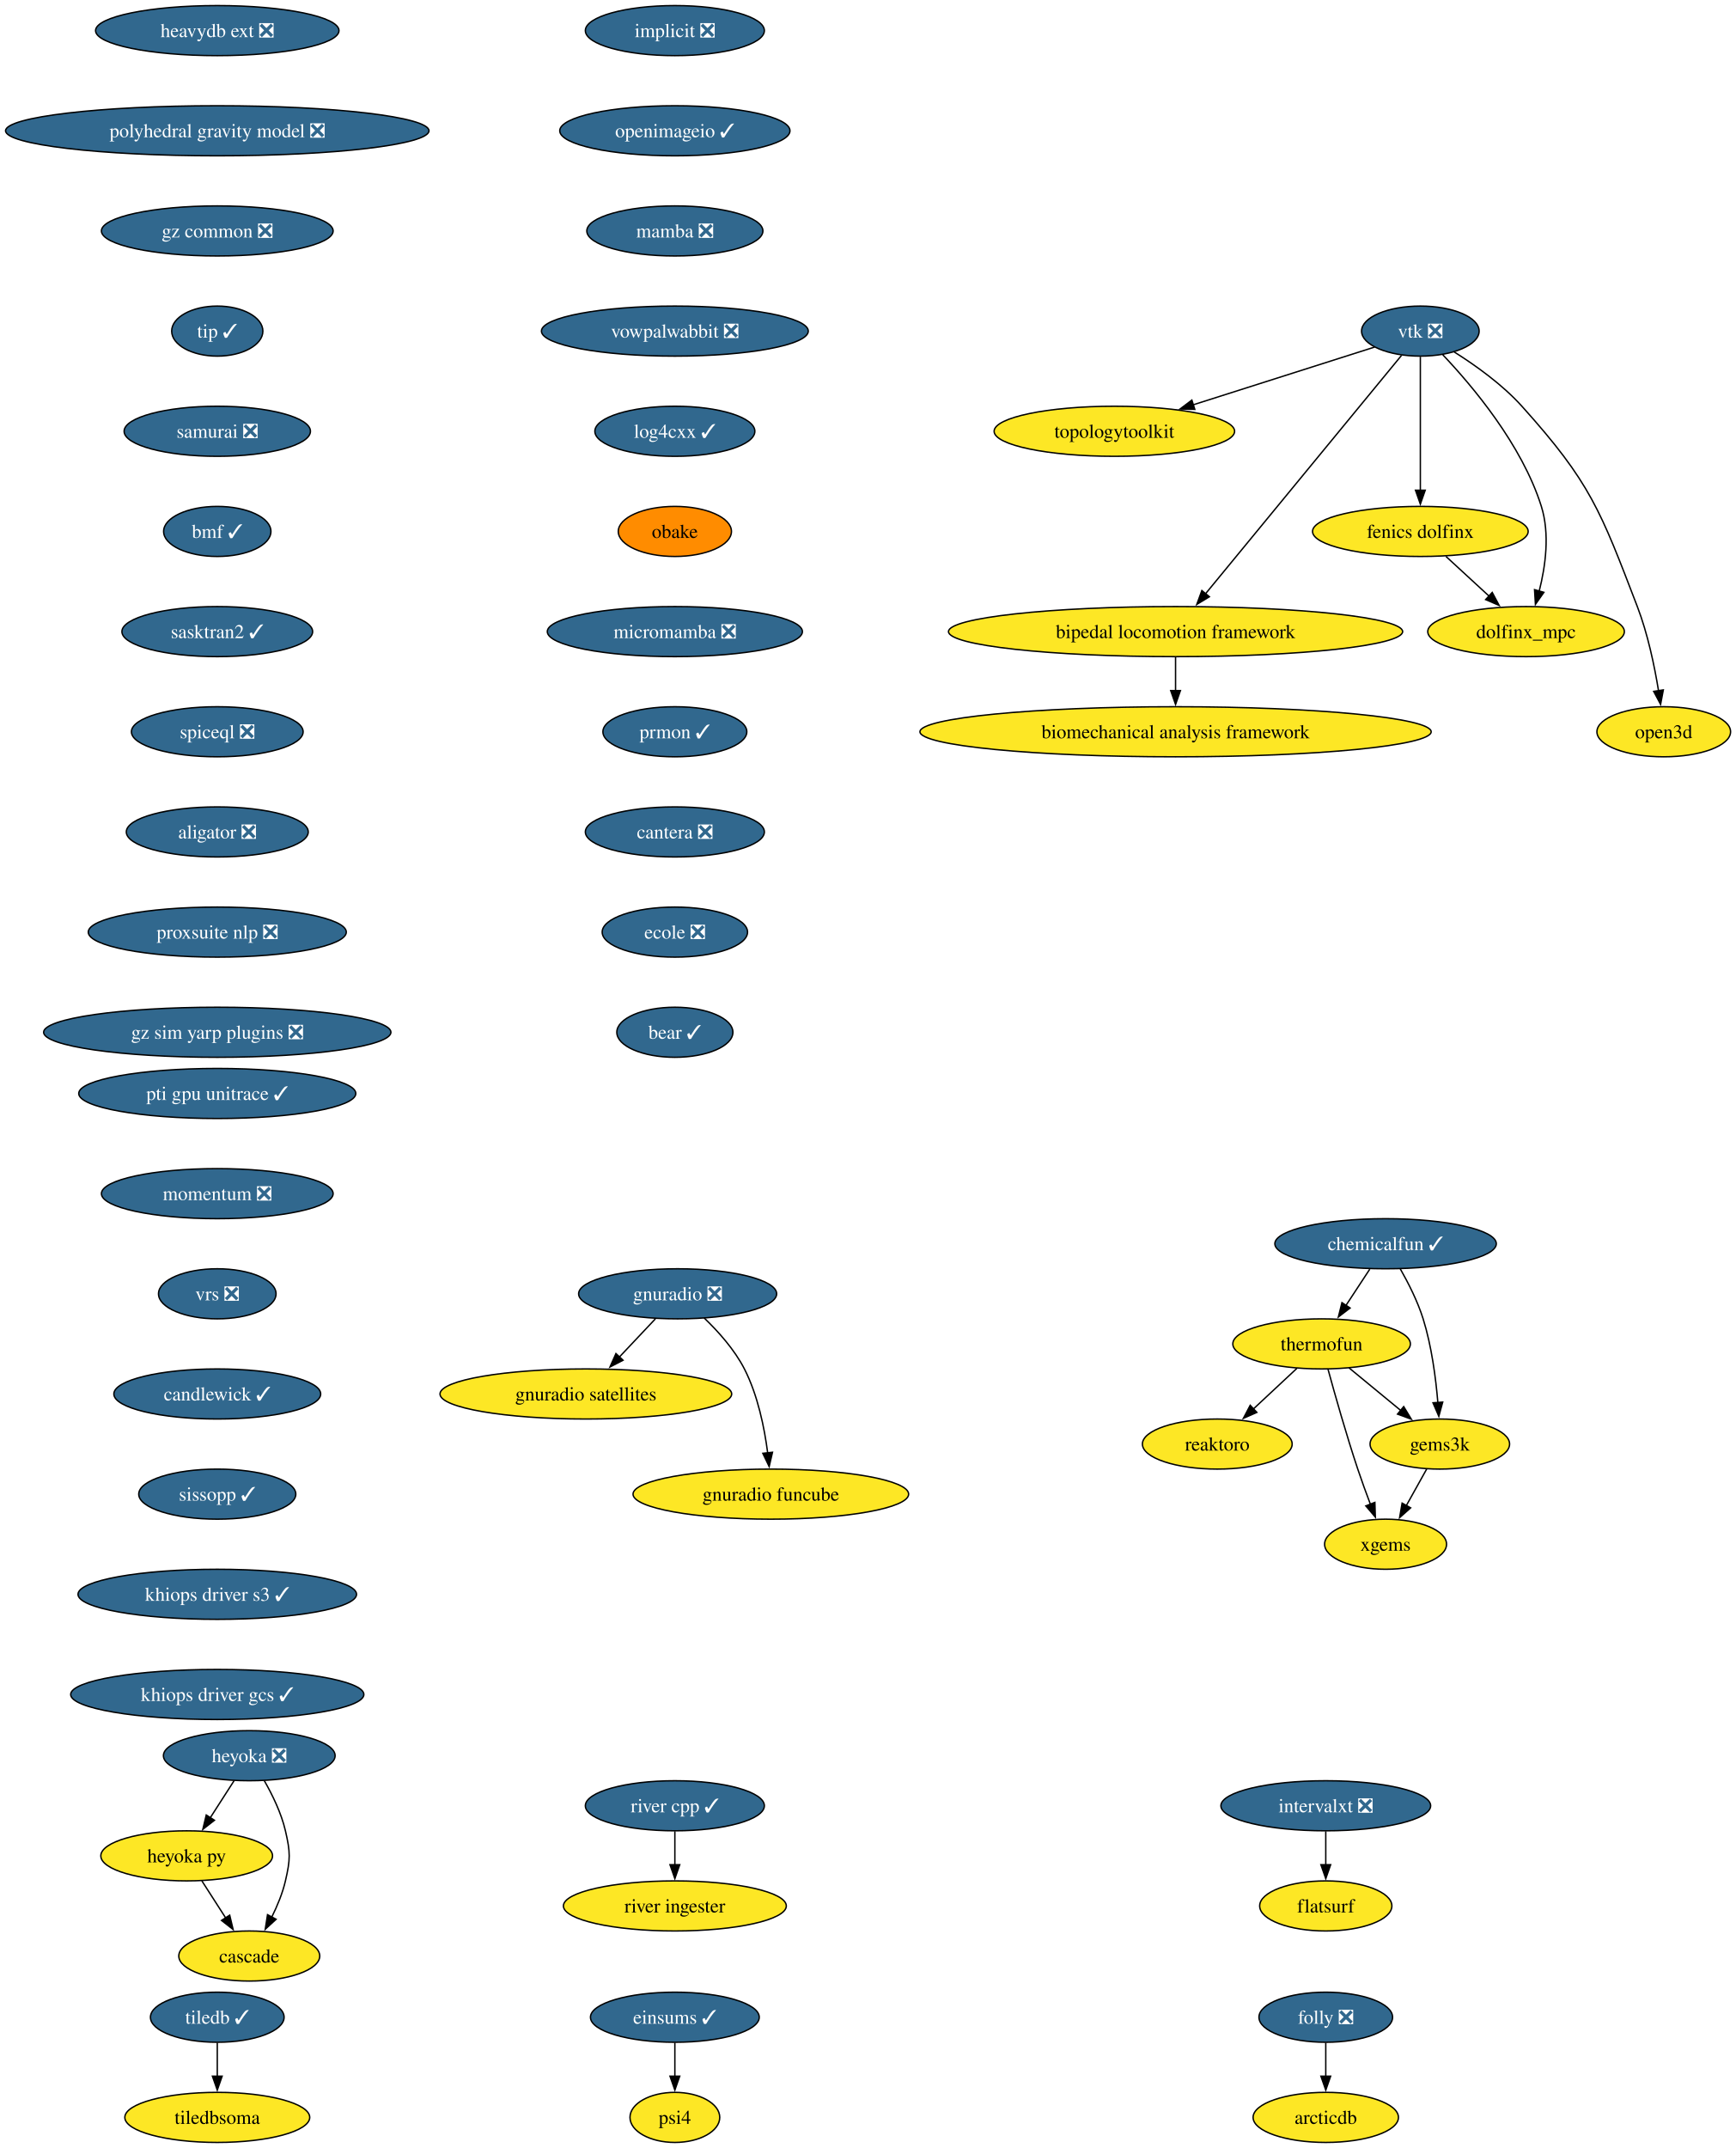
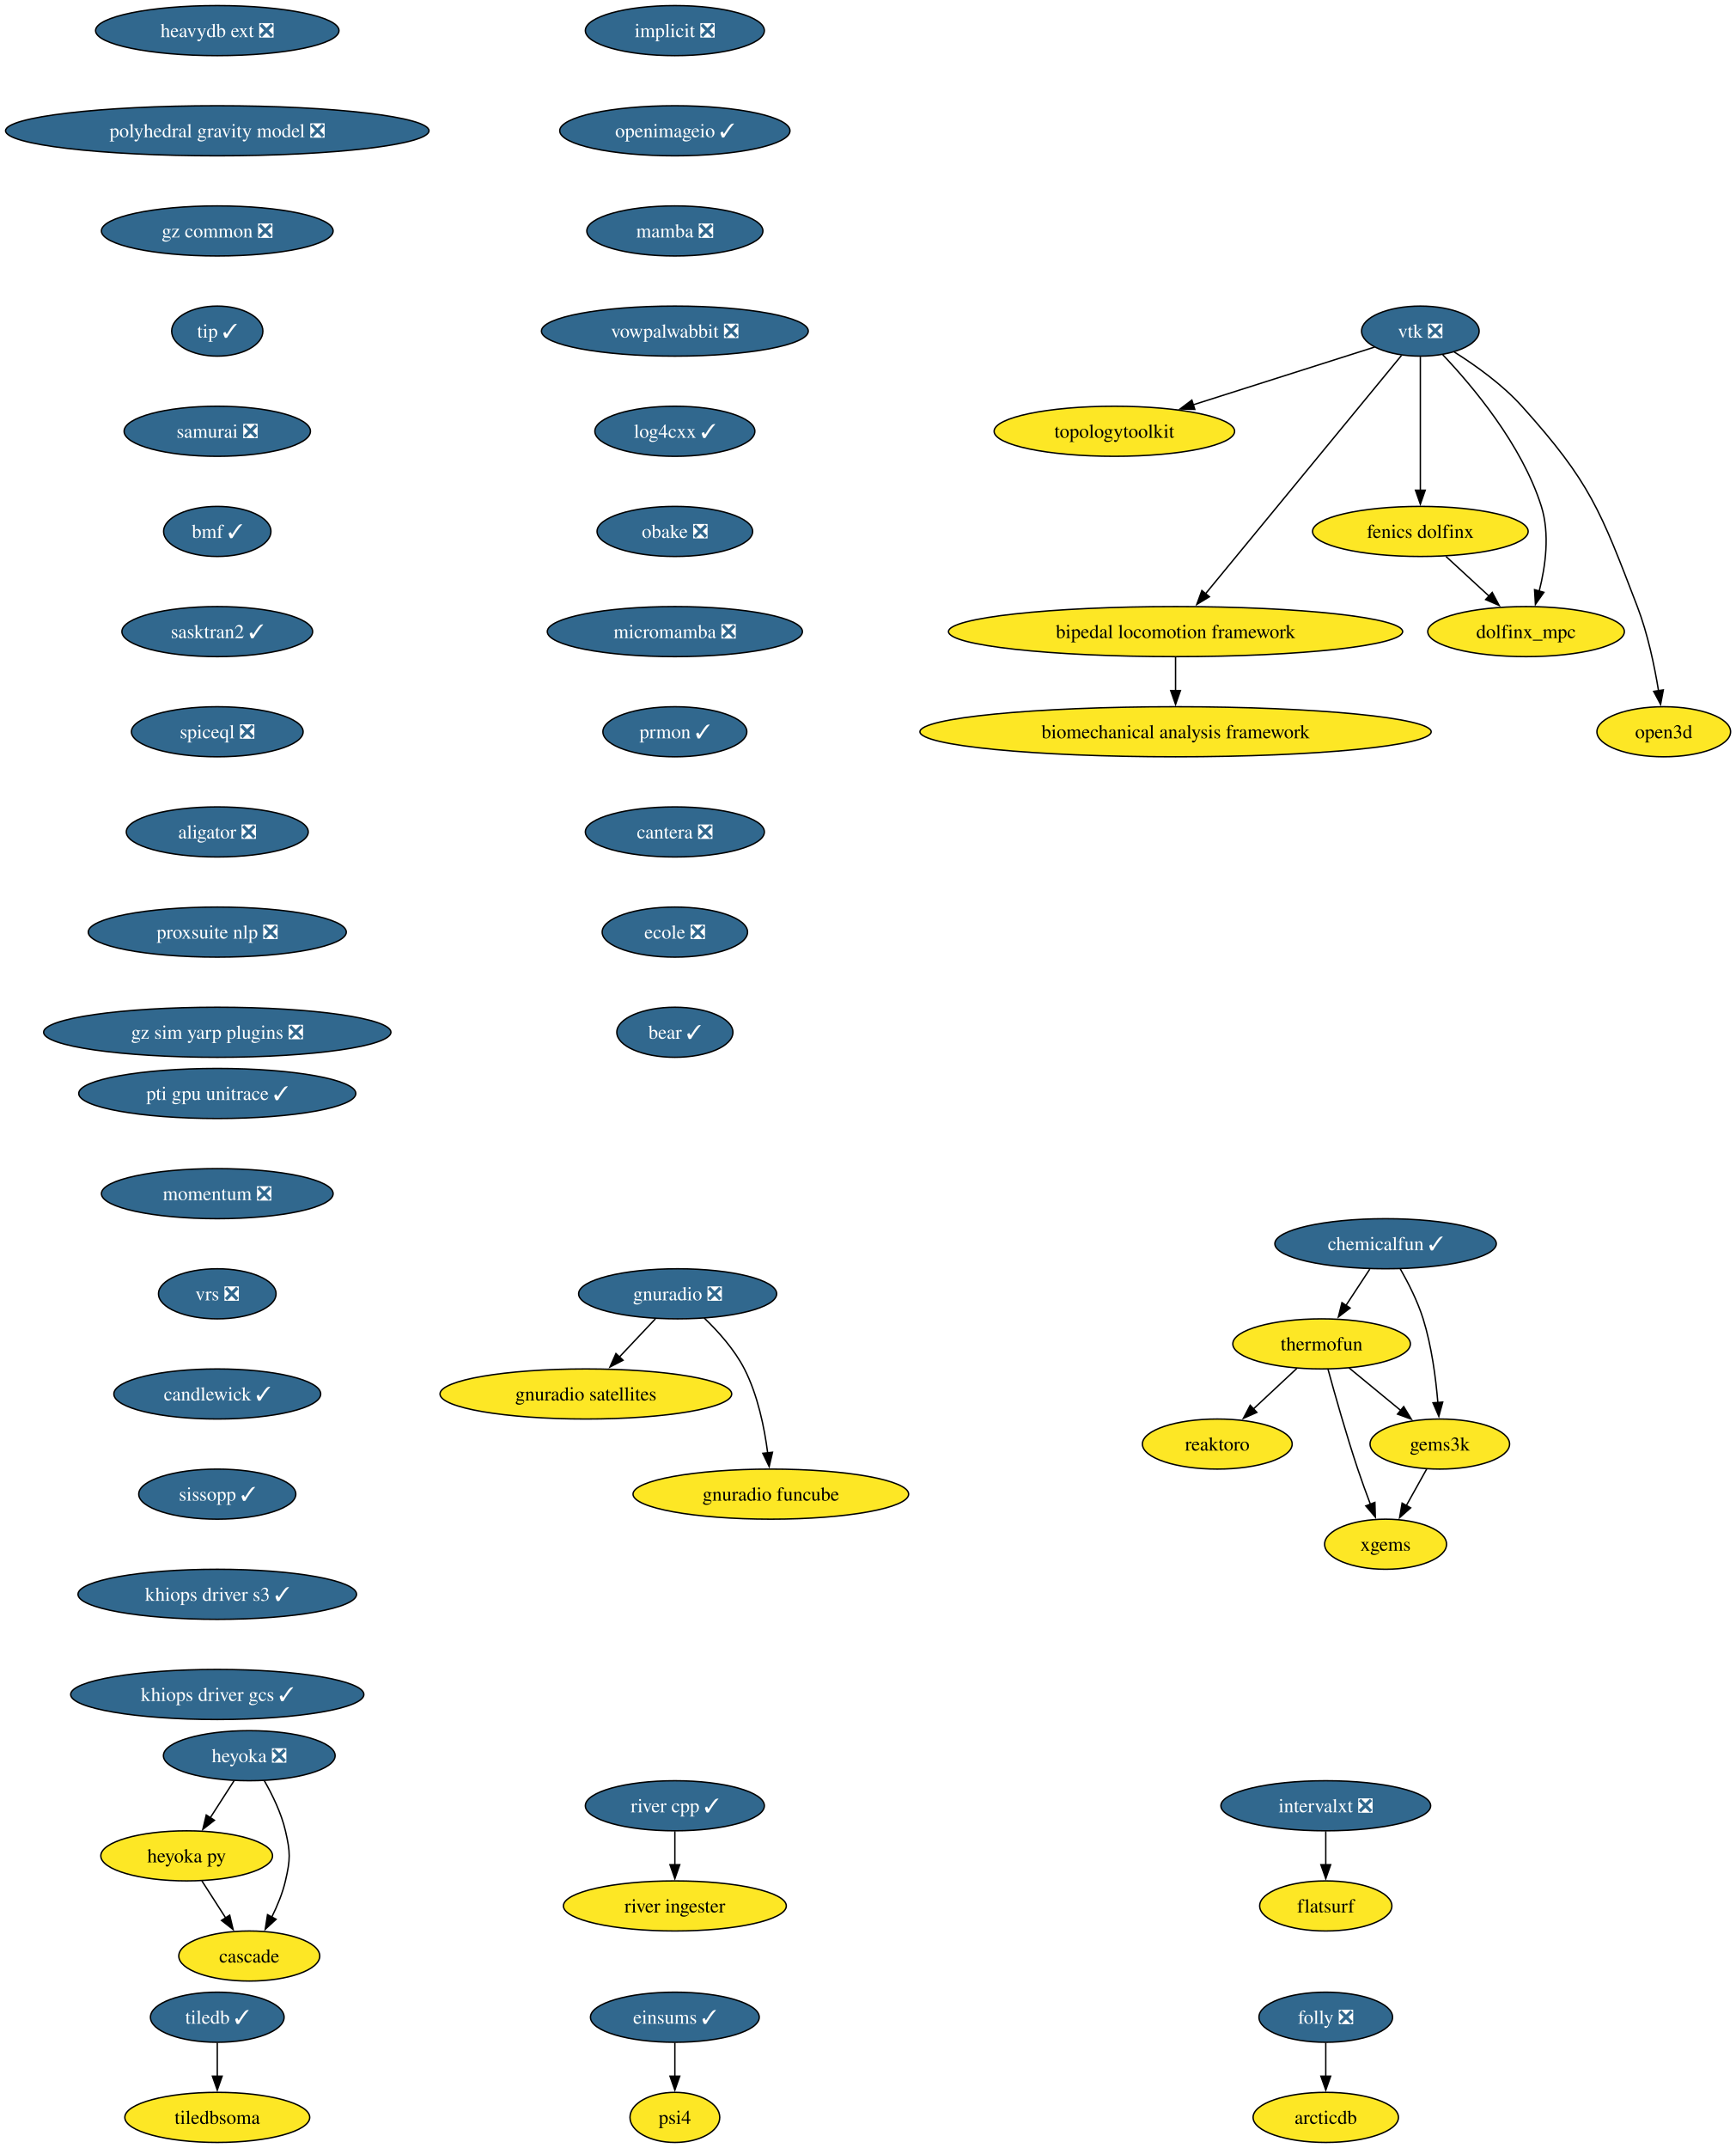
<svg xmlns="http://www.w3.org/2000/svg" xmlns:xlink="http://www.w3.org/1999/xlink" width="1248pt" height="1544pt" viewBox="0.00 0.00 1248.00 1544.00">
  <g id="graph0" class="graph" transform="scale(1 1) rotate(0) translate(4 1540)">
    <polygon fill="white" stroke="none" points="-4,4 -4,-1540 1244.28,-1540 1244.28,4 -4,4" />
    <g id="node1" class="node">
      <g id="a_node1">
        <a xlink:href="https://github.com/conda-forge/implicit-feedstock/pull/111" xlink:title="implicit ❎">
          <ellipse fill="#31688e" stroke="black" cx="481.22" cy="-1518" rx="64.36" ry="18" />
          <text xml:space="preserve" text-anchor="middle" x="481.22" y="-1513.33" font-family="Times,serif" font-size="14.00" fill="white">implicit ❎</text>
        </a>
      </g>
    </g>
    <g id="node2" class="node">
      <g id="a_node2">
        <a xlink:href="https://github.com/conda-forge/openimageio-feedstock/pull/124" xlink:title="openimageio ✓">
          <ellipse fill="#31688e" stroke="black" cx="481.22" cy="-1446" rx="82.77" ry="18" />
          <text xml:space="preserve" text-anchor="middle" x="481.22" y="-1441.33" font-family="Times,serif" font-size="14.00" fill="white">openimageio ✓</text>
        </a>
      </g>
    </g>
    <g id="node13" class="node">
      <g id="a_node13">
        <a xlink:href="https://github.com/conda-forge/mamba-feedstock/pull/355" xlink:title="mamba ❎">
          <ellipse fill="#31688e" stroke="black" cx="481.22" cy="-1374" rx="63.31" ry="18" />
          <text xml:space="preserve" text-anchor="middle" x="481.22" y="-1369.33" font-family="Times,serif" font-size="14.00" fill="white">mamba ❎</text>
        </a>
      </g>
    </g>
    <g id="node3" class="node">
      <g id="a_node3">
        <a xlink:href="https://github.com/conda-forge/tiledb-feedstock/pull/465" xlink:title="tiledb ✓">
          <ellipse fill="#31688e" stroke="black" cx="152.22" cy="-90" rx="48.05" ry="18" />
          <text xml:space="preserve" text-anchor="middle" x="152.22" y="-85.33" font-family="Times,serif" font-size="14.00" fill="white">tiledb ✓</text>
        </a>
      </g>
    </g>
    <g id="node4" class="node">
      <g id="a_node4">
        <a xlink:href="https://github.com/conda-forge/tiledbsoma-feedstock" xlink:title="tiledbsoma">
          <ellipse fill="#fde725" stroke="black" cx="152.22" cy="-18" rx="66.47" ry="18" />
          <text xml:space="preserve" text-anchor="middle" x="152.22" y="-13.32" font-family="Times,serif" font-size="14.00">tiledbsoma</text>
        </a>
      </g>
    </g>
    <g id="edge2" class="edge">
      <path fill="none" stroke="black" d="M152.22,-71.7C152.22,-64.41 152.22,-55.73 152.22,-47.54" />
      <polygon fill="black" stroke="black" points="155.72,-47.62 152.22,-37.62 148.72,-47.62 155.72,-47.62" />
    </g>
    <g id="node5" class="node">
      <g id="a_node5">
        <a xlink:href="https://github.com/conda-forge/vtk-feedstock/pull/411" xlink:title="vtk ❎">
          <ellipse fill="#31688e" stroke="black" cx="1017.22" cy="-1302" rx="42.26" ry="18" />
          <text xml:space="preserve" text-anchor="middle" x="1017.22" y="-1297.33" font-family="Times,serif" font-size="14.00" fill="white">vtk ❎</text>
        </a>
      </g>
    </g>
    <g id="node6" class="node">
      <g id="a_node6">
        <a xlink:href="https://github.com/conda-forge/topologytoolkit-feedstock" xlink:title="topologytoolkit">
          <ellipse fill="#fde725" stroke="black" cx="797.22" cy="-1230" rx="86.46" ry="18" />
          <text xml:space="preserve" text-anchor="middle" x="797.22" y="-1225.33" font-family="Times,serif" font-size="14.00">topologytoolkit</text>
        </a>
      </g>
    </g>
    <g id="edge3" class="edge">
      <path fill="none" stroke="black" d="M984.29,-1290.52C949.85,-1279.56 895.15,-1262.16 853.78,-1248.99" />
      <polygon fill="black" stroke="black" points="855.06,-1245.73 844.47,-1246.03 852.94,-1252.4 855.06,-1245.73" />
    </g>
    <g id="node7" class="node">
      <g id="a_node7">
        <a xlink:href="https://github.com/conda-forge/fenics-dolfinx-feedstock" xlink:title="fenics dolfinx">
          <ellipse fill="#fde725" stroke="black" cx="1017.22" cy="-1158" rx="77.52" ry="18" />
          <text xml:space="preserve" text-anchor="middle" x="1017.22" y="-1153.33" font-family="Times,serif" font-size="14.00">fenics dolfinx</text>
        </a>
      </g>
    </g>
    <g id="edge4" class="edge">
      <path fill="none" stroke="black" d="M1017.22,-1283.59C1017.22,-1259.61 1017.22,-1216.14 1017.22,-1187.42" />
      <polygon fill="black" stroke="black" points="1020.72,-1187.62 1017.22,-1177.62 1013.72,-1187.62 1020.72,-1187.62" />
    </g>
    <g id="node8" class="node">
      <g id="a_node8">
        <a xlink:href="https://github.com/conda-forge/bipedal-locomotion-framework-feedstock" xlink:title="bipedal locomotion framework">
          <ellipse fill="#fde725" stroke="black" cx="841.22" cy="-1086" rx="163.27" ry="18" />
          <text xml:space="preserve" text-anchor="middle" x="841.22" y="-1081.33" font-family="Times,serif" font-size="14.00">bipedal locomotion framework</text>
        </a>
      </g>
    </g>
    <g id="edge5" class="edge">
      <path fill="none" stroke="black" d="M1003.7,-1284.56C973.34,-1247.65 899.54,-1157.91 862.77,-1113.21" />
      <polygon fill="black" stroke="black" points="865.54,-1111.05 856.48,-1105.55 860.13,-1115.5 865.54,-1111.05" />
    </g>
    <g id="node9" class="node">
      <g id="a_node9">
        <a xlink:href="https://github.com/conda-forge/dolfinx_mpc-feedstock" xlink:title="dolfinx_mpc">
          <ellipse fill="#fde725" stroke="black" cx="1093.22" cy="-1086" rx="70.68" ry="18" />
          <text xml:space="preserve" text-anchor="middle" x="1093.22" y="-1081.33" font-family="Times,serif" font-size="14.00">dolfinx_mpc</text>
        </a>
      </g>
    </g>
    <g id="edge6" class="edge">
      <path fill="none" stroke="black" d="M1033.32,-1285.02C1054.39,-1262.83 1090.29,-1220.4 1104.22,-1176 1110.42,-1156.23 1107.21,-1132.97 1102.69,-1115.18" />
      <polygon fill="black" stroke="black" points="1106.05,-1114.23 1099.95,-1105.57 1099.32,-1116.15 1106.05,-1114.23" />
    </g>
    <g id="node10" class="node">
      <g id="a_node10">
        <a xlink:href="https://github.com/conda-forge/open3d-feedstock" xlink:title="open3d">
          <ellipse fill="#fde725" stroke="black" cx="1192.22" cy="-1014" rx="48.05" ry="18" />
          <text xml:space="preserve" text-anchor="middle" x="1192.22" y="-1009.33" font-family="Times,serif" font-size="14.00">open3d</text>
        </a>
      </g>
    </g>
    <g id="edge7" class="edge">
      <path fill="none" stroke="black" d="M1041.59,-1286.99C1056.84,-1277.39 1076.18,-1263.6 1090.22,-1248 1139.64,-1193.09 1146.74,-1172.96 1173.22,-1104 1180.72,-1084.47 1185.55,-1061.32 1188.46,-1043.53" />
      <polygon fill="black" stroke="black" points="1191.91,-1044.09 1189.95,-1033.68 1184.99,-1043.04 1191.91,-1044.09" />
    </g>
    <g id="edge8" class="edge">
      <path fill="none" stroke="black" d="M1035.62,-1140.05C1044.96,-1131.46 1056.46,-1120.86 1066.73,-1111.4" />
      <polygon fill="black" stroke="black" points="1068.9,-1114.16 1073.88,-1104.81 1064.15,-1109.01 1068.9,-1114.16" />
    </g>
    <g id="node11" class="node">
      <g id="a_node11">
        <a xlink:href="https://github.com/conda-forge/biomechanical-analysis-framework-feedstock" xlink:title="biomechanical analysis framework">
          <ellipse fill="#fde725" stroke="black" cx="841.22" cy="-1014" rx="183.79" ry="18" />
          <text xml:space="preserve" text-anchor="middle" x="841.22" y="-1009.33" font-family="Times,serif" font-size="14.00">biomechanical analysis framework</text>
        </a>
      </g>
    </g>
    <g id="edge9" class="edge">
      <path fill="none" stroke="black" d="M841.22,-1067.7C841.22,-1060.41 841.22,-1051.73 841.22,-1043.54" />
      <polygon fill="black" stroke="black" points="844.72,-1043.62 841.22,-1033.62 837.72,-1043.62 844.72,-1043.62" />
    </g>
    <g id="node12" class="node">
      <g id="a_node12">
        <a xlink:href="https://github.com/conda-forge/reaktoro-feedstock" xlink:title="reaktoro">
          <ellipse fill="#fde725" stroke="black" cx="871.22" cy="-502" rx="53.84" ry="18" />
          <text xml:space="preserve" text-anchor="middle" x="871.22" y="-497.32" font-family="Times,serif" font-size="14.00">reaktoro</text>
        </a>
      </g>
    </g>
    <g id="node14" class="node">
      <g id="a_node14">
        <a xlink:href="https://github.com/conda-forge/vowpalwabbit-feedstock/pull/93" xlink:title="vowpalwabbit ❎">
          <ellipse fill="#31688e" stroke="black" cx="481.22" cy="-1302" rx="95.93" ry="18" />
          <text xml:space="preserve" text-anchor="middle" x="481.22" y="-1297.33" font-family="Times,serif" font-size="14.00" fill="white">vowpalwabbit ❎</text>
        </a>
      </g>
    </g>
    <g id="node18" class="node">
      <g id="a_node18">
        <a xlink:href="https://github.com/conda-forge/log4cxx-feedstock/pull/33" xlink:title="log4cxx ✓">
          <ellipse fill="#31688e" stroke="black" cx="481.22" cy="-1230" rx="57.52" ry="18" />
          <text xml:space="preserve" text-anchor="middle" x="481.22" y="-1225.33" font-family="Times,serif" font-size="14.00" fill="white">log4cxx ✓</text>
        </a>
      </g>
    </g>
    <g id="node15" class="node">
      <g id="a_node15">
        <a xlink:href="https://github.com/conda-forge/thermofun-feedstock" xlink:title="thermofun">
          <ellipse fill="#fde725" stroke="black" cx="946.22" cy="-574" rx="63.84" ry="18" />
          <text xml:space="preserve" text-anchor="middle" x="946.22" y="-569.33" font-family="Times,serif" font-size="14.00">thermofun</text>
        </a>
      </g>
    </g>
    <g id="edge12" class="edge">
      <path fill="none" stroke="black" d="M928.45,-556.41C919.11,-547.69 907.49,-536.85 897.16,-527.21" />
      <polygon fill="black" stroke="black" points="899.67,-524.77 889.98,-520.5 894.9,-529.88 899.67,-524.77" />
    </g>
    <g id="node16" class="node">
      <g id="a_node16">
        <a xlink:href="https://github.com/conda-forge/gems3k-feedstock" xlink:title="gems3k">
          <ellipse fill="#fde725" stroke="black" cx="1031.22" cy="-502" rx="50.16" ry="18" />
          <text xml:space="preserve" text-anchor="middle" x="1031.22" y="-497.32" font-family="Times,serif" font-size="14.00">gems3k</text>
        </a>
      </g>
    </g>
    <g id="edge13" class="edge">
      <path fill="none" stroke="black" d="M965.94,-556.76C976.96,-547.69 990.88,-536.22 1003.04,-526.21" />
      <polygon fill="black" stroke="black" points="1005.25,-528.93 1010.74,-519.87 1000.8,-523.52 1005.25,-528.93" />
    </g>
    <g id="node17" class="node">
      <g id="a_node17">
        <a xlink:href="https://github.com/conda-forge/xgems-feedstock" xlink:title="xgems">
          <ellipse fill="#fde725" stroke="black" cx="992.22" cy="-430" rx="43.84" ry="18" />
          <text xml:space="preserve" text-anchor="middle" x="992.22" y="-425.32" font-family="Times,serif" font-size="14.00">xgems</text>
        </a>
      </g>
    </g>
    <g id="edge14" class="edge">
      <path fill="none" stroke="black" d="M950.82,-555.82C955.74,-537.8 963.96,-508.73 972.22,-484 975.01,-475.66 978.29,-466.69 981.37,-458.54" />
      <polygon fill="black" stroke="black" points="984.53,-460.07 984.86,-449.48 978,-457.56 984.53,-460.07" />
    </g>
    <g id="edge15" class="edge">
      <path fill="none" stroke="black" d="M1021.78,-484.05C1017.37,-476.14 1012.02,-466.54 1007.09,-457.69" />
      <polygon fill="black" stroke="black" points="1010.24,-456.14 1002.31,-449.11 1004.12,-459.55 1010.24,-456.14" />
    </g>
    <g id="node19" class="node">
      <g id="a_node19">
-         <a xlink:href="https://github.com/conda-forge/obake-feedstock" xlink:title="obake">
-           <ellipse fill="#ff8c00" stroke="black" cx="481.22" cy="-1158" rx="40.69" ry="18" />
-           <text xml:space="preserve" text-anchor="middle" x="481.22" y="-1153.33" font-family="Times,serif" font-size="14.00">obake</text>
+         <a xlink:href="https://github.com/conda-forge/obake-feedstock/pull/56" xlink:title="obake ❎">
+           <ellipse fill="#31688e" stroke="black" cx="481.22" cy="-1158" rx="55.94" ry="18" />
+           <text xml:space="preserve" text-anchor="middle" x="481.22" y="-1153.33" font-family="Times,serif" font-size="14.00" fill="white">obake ❎</text>
        </a>
      </g>
    </g>
    <g id="node20" class="node">
      <g id="a_node20">
        <a xlink:href="https://github.com/conda-forge/micromamba-feedstock/pull/268" xlink:title="micromamba ❎">
          <ellipse fill="#31688e" stroke="black" cx="481.22" cy="-1086" rx="91.72" ry="18" />
          <text xml:space="preserve" text-anchor="middle" x="481.22" y="-1081.33" font-family="Times,serif" font-size="14.00" fill="white">micromamba ❎</text>
        </a>
      </g>
    </g>
    <g id="node24" class="node">
      <g id="a_node24">
        <a xlink:href="https://github.com/conda-forge/prmon-feedstock/pull/32" xlink:title="prmon ✓">
          <ellipse fill="#31688e" stroke="black" cx="481.22" cy="-1014" rx="51.74" ry="18" />
          <text xml:space="preserve" text-anchor="middle" x="481.22" y="-1009.33" font-family="Times,serif" font-size="14.00" fill="white">prmon ✓</text>
        </a>
      </g>
    </g>
    <g id="node21" class="node">
      <g id="a_node21">
        <a xlink:href="https://github.com/conda-forge/gnuradio-feedstock/pull/304" xlink:title="gnuradio ❎">
          <ellipse fill="#31688e" stroke="black" cx="483.22" cy="-610" rx="71.2" ry="18" />
          <text xml:space="preserve" text-anchor="middle" x="483.22" y="-605.33" font-family="Times,serif" font-size="14.00" fill="white">gnuradio ❎</text>
        </a>
      </g>
    </g>
    <g id="node22" class="node">
      <g id="a_node22">
        <a xlink:href="https://github.com/conda-forge/gnuradio-satellites-feedstock" xlink:title="gnuradio satellites">
          <ellipse fill="#fde725" stroke="black" cx="417.22" cy="-538" rx="104.87" ry="18" />
          <text xml:space="preserve" text-anchor="middle" x="417.22" y="-533.33" font-family="Times,serif" font-size="14.00">gnuradio satellites</text>
        </a>
      </g>
    </g>
    <g id="edge19" class="edge">
      <path fill="none" stroke="black" d="M467.25,-592.05C459.42,-583.75 449.83,-573.58 441.15,-564.38" />
      <polygon fill="black" stroke="black" points="443.96,-562.25 434.55,-557.38 438.86,-567.05 443.96,-562.25" />
    </g>
    <g id="node23" class="node">
      <g id="a_node23">
        <a xlink:href="https://github.com/conda-forge/gnuradio-funcube-feedstock" xlink:title="gnuradio funcube">
          <ellipse fill="#fde725" stroke="black" cx="550.22" cy="-466" rx="99.08" ry="18" />
          <text xml:space="preserve" text-anchor="middle" x="550.22" y="-461.32" font-family="Times,serif" font-size="14.00">gnuradio funcube</text>
        </a>
      </g>
    </g>
    <g id="edge20" class="edge">
      <path fill="none" stroke="black" d="M502.27,-592.65C512.36,-582.98 524.09,-569.92 531.22,-556 540.86,-537.17 545.62,-513.69 547.96,-495.58" />
      <polygon fill="black" stroke="black" points="551.42,-496.11 549.03,-485.79 544.46,-495.35 551.42,-496.11" />
    </g>
    <g id="node25" class="node">
      <g id="a_node25">
        <a xlink:href="https://github.com/conda-forge/cantera-feedstock/pull/64" xlink:title="cantera ❎">
          <ellipse fill="#31688e" stroke="black" cx="481.22" cy="-942" rx="64.36" ry="18" />
          <text xml:space="preserve" text-anchor="middle" x="481.22" y="-937.33" font-family="Times,serif" font-size="14.00" fill="white">cantera ❎</text>
        </a>
      </g>
    </g>
    <g id="node26" class="node">
      <g id="a_node26">
        <a xlink:href="https://github.com/conda-forge/ecole-feedstock/pull/48" xlink:title="ecole ❎">
          <ellipse fill="#31688e" stroke="black" cx="481.22" cy="-870" rx="52.26" ry="18" />
          <text xml:space="preserve" text-anchor="middle" x="481.22" y="-865.33" font-family="Times,serif" font-size="14.00" fill="white">ecole ❎</text>
        </a>
      </g>
    </g>
    <g id="node30" class="node">
      <g id="a_node30">
        <a xlink:href="https://github.com/conda-forge/bear-feedstock/pull/57" xlink:title="bear ✓">
          <ellipse fill="#31688e" stroke="black" cx="481.22" cy="-798" rx="41.74" ry="18" />
          <text xml:space="preserve" text-anchor="middle" x="481.22" y="-793.33" font-family="Times,serif" font-size="14.00" fill="white">bear ✓</text>
        </a>
      </g>
    </g>
    <g id="node27" class="node">
      <g id="a_node27">
        <a xlink:href="https://github.com/conda-forge/heyoka-feedstock/pull/98" xlink:title="heyoka ❎">
          <ellipse fill="#31688e" stroke="black" cx="175.22" cy="-278" rx="61.73" ry="18" />
          <text xml:space="preserve" text-anchor="middle" x="175.22" y="-273.32" font-family="Times,serif" font-size="14.00" fill="white">heyoka ❎</text>
        </a>
      </g>
    </g>
    <g id="node28" class="node">
      <g id="a_node28">
        <a xlink:href="https://github.com/conda-forge/heyoka.py-feedstock" xlink:title="heyoka py">
          <ellipse fill="#fde725" stroke="black" cx="130.22" cy="-206" rx="61.73" ry="18" />
          <text xml:space="preserve" text-anchor="middle" x="130.22" y="-201.33" font-family="Times,serif" font-size="14.00">heyoka py</text>
        </a>
      </g>
    </g>
    <g id="edge24" class="edge">
      <path fill="none" stroke="black" d="M164.33,-260.05C159.19,-252.06 152.94,-242.33 147.19,-233.4" />
      <polygon fill="black" stroke="black" points="150.19,-231.58 141.83,-225.06 144.3,-235.37 150.19,-231.58" />
    </g>
    <g id="node29" class="node">
      <g id="a_node29">
        <a xlink:href="https://github.com/conda-forge/cascade-feedstock" xlink:title="cascade">
          <ellipse fill="#fde725" stroke="black" cx="175.22" cy="-134" rx="50.68" ry="18" />
          <text xml:space="preserve" text-anchor="middle" x="175.22" y="-129.32" font-family="Times,serif" font-size="14.00">cascade</text>
        </a>
      </g>
    </g>
    <g id="edge25" class="edge">
      <path fill="none" stroke="black" d="M186,-260.08C191.76,-250.03 198.26,-236.78 201.22,-224 204.84,-208.41 204.84,-203.59 201.22,-188 199.16,-179.11 195.39,-170 191.35,-161.89" />
      <polygon fill="black" stroke="black" points="194.52,-160.41 186.71,-153.25 188.35,-163.72 194.52,-160.41" />
    </g>
    <g id="edge26" class="edge">
      <path fill="none" stroke="black" d="M141.12,-188.05C146.26,-180.06 152.51,-170.33 158.25,-161.4" />
      <polygon fill="black" stroke="black" points="161.15,-163.37 163.61,-153.06 155.26,-159.58 161.15,-163.37" />
    </g>
    <g id="node31" class="node">
      <g id="a_node31">
        <a xlink:href="https://github.com/conda-forge/folly-feedstock/pull/306" xlink:title="folly ❎">
          <ellipse fill="#31688e" stroke="black" cx="949.22" cy="-90" rx="48.05" ry="18" />
          <text xml:space="preserve" text-anchor="middle" x="949.22" y="-85.33" font-family="Times,serif" font-size="14.00" fill="white">folly ❎</text>
        </a>
      </g>
    </g>
    <g id="node32" class="node">
      <g id="a_node32">
        <a xlink:href="https://github.com/conda-forge/arcticdb-feedstock" xlink:title="arcticdb">
          <ellipse fill="#fde725" stroke="black" cx="949.22" cy="-18" rx="52.26" ry="18" />
          <text xml:space="preserve" text-anchor="middle" x="949.22" y="-13.32" font-family="Times,serif" font-size="14.00">arcticdb</text>
        </a>
      </g>
    </g>
    <g id="edge28" class="edge">
      <path fill="none" stroke="black" d="M949.22,-71.7C949.22,-64.41 949.22,-55.73 949.22,-47.54" />
      <polygon fill="black" stroke="black" points="952.72,-47.62 949.22,-37.62 945.72,-47.62 952.72,-47.62" />
    </g>
    <g id="node33" class="node">
      <g id="a_node33">
        <a xlink:href="https://github.com/conda-forge/intervalxt-feedstock/pull/28" xlink:title="intervalxt ❎">
          <ellipse fill="#31688e" stroke="black" cx="949.22" cy="-242" rx="75.41" ry="18" />
          <text xml:space="preserve" text-anchor="middle" x="949.22" y="-237.32" font-family="Times,serif" font-size="14.00" fill="white">intervalxt ❎</text>
        </a>
      </g>
    </g>
    <g id="node34" class="node">
      <g id="a_node34">
        <a xlink:href="https://github.com/conda-forge/flatsurf-feedstock" xlink:title="flatsurf">
          <ellipse fill="#fde725" stroke="black" cx="949.22" cy="-170" rx="47.53" ry="18" />
          <text xml:space="preserve" text-anchor="middle" x="949.22" y="-165.32" font-family="Times,serif" font-size="14.00">flatsurf</text>
        </a>
      </g>
    </g>
    <g id="edge29" class="edge">
      <path fill="none" stroke="black" d="M949.22,-223.7C949.22,-216.41 949.22,-207.73 949.22,-199.54" />
      <polygon fill="black" stroke="black" points="952.72,-199.62 949.22,-189.62 945.72,-199.62 952.72,-199.62" />
    </g>
    <g id="node35" class="node">
      <g id="a_node35">
        <a xlink:href="https://github.com/conda-forge/chemicalfun-feedstock/pull/24" xlink:title="chemicalfun ✓">
          <ellipse fill="#31688e" stroke="black" cx="992.22" cy="-646" rx="79.62" ry="18" />
          <text xml:space="preserve" text-anchor="middle" x="992.22" y="-641.33" font-family="Times,serif" font-size="14.00" fill="white">chemicalfun ✓</text>
        </a>
      </g>
    </g>
    <g id="edge30" class="edge">
      <path fill="none" stroke="black" d="M980.85,-627.7C975.67,-619.81 969.42,-610.3 963.67,-601.55" />
      <polygon fill="black" stroke="black" points="966.71,-599.8 958.29,-593.37 960.86,-603.65 966.71,-599.8" />
    </g>
    <g id="edge31" class="edge">
      <path fill="none" stroke="black" d="M1002.77,-627.96C1008.53,-617.87 1015.28,-604.62 1019.22,-592 1025.34,-572.41 1028.34,-549.44 1029.81,-531.74" />
      <polygon fill="black" stroke="black" points="1033.29,-532.16 1030.5,-521.94 1026.3,-531.67 1033.29,-532.16" />
    </g>
    <g id="node36" class="node">
      <g id="a_node36">
        <a xlink:href="https://github.com/conda-forge/river-cpp-feedstock/pull/28" xlink:title="river cpp ✓">
          <ellipse fill="#31688e" stroke="black" cx="481.22" cy="-242" rx="64.36" ry="18" />
          <text xml:space="preserve" text-anchor="middle" x="481.22" y="-237.32" font-family="Times,serif" font-size="14.00" fill="white">river cpp ✓</text>
        </a>
      </g>
    </g>
    <g id="node37" class="node">
      <g id="a_node37">
        <a xlink:href="https://github.com/conda-forge/river-ingester-feedstock" xlink:title="river ingester">
          <ellipse fill="#fde725" stroke="black" cx="481.22" cy="-170" rx="80.14" ry="18" />
          <text xml:space="preserve" text-anchor="middle" x="481.22" y="-165.32" font-family="Times,serif" font-size="14.00">river ingester</text>
        </a>
      </g>
    </g>
    <g id="edge32" class="edge">
      <path fill="none" stroke="black" d="M481.22,-223.7C481.22,-216.41 481.22,-207.73 481.22,-199.54" />
      <polygon fill="black" stroke="black" points="484.72,-199.62 481.22,-189.62 477.72,-199.62 484.72,-199.62" />
    </g>
    <g id="node38" class="node">
      <g id="a_node38">
        <a xlink:href="https://github.com/conda-forge/heavydb-ext-feedstock/pull/93" xlink:title="heavydb ext ❎">
          <ellipse fill="#31688e" stroke="black" cx="152.22" cy="-1518" rx="87.51" ry="18" />
          <text xml:space="preserve" text-anchor="middle" x="152.22" y="-1513.33" font-family="Times,serif" font-size="14.00" fill="white">heavydb ext ❎</text>
        </a>
      </g>
    </g>
    <g id="node39" class="node">
      <g id="a_node39">
        <a xlink:href="https://github.com/conda-forge/polyhedral-gravity-model-feedstock/pull/25" xlink:title="polyhedral gravity model ❎">
          <ellipse fill="#31688e" stroke="black" cx="152.22" cy="-1446" rx="152.22" ry="18" />
          <text xml:space="preserve" text-anchor="middle" x="152.22" y="-1441.33" font-family="Times,serif" font-size="14.00" fill="white">polyhedral gravity model ❎</text>
        </a>
      </g>
    </g>
    <g id="node40" class="node">
      <g id="a_node40">
        <a xlink:href="https://github.com/conda-forge/gz-common-feedstock/pull/71" xlink:title="gz common ❎">
          <ellipse fill="#31688e" stroke="black" cx="152.22" cy="-1374" rx="83.3" ry="18" />
          <text xml:space="preserve" text-anchor="middle" x="152.22" y="-1369.33" font-family="Times,serif" font-size="14.00" fill="white">gz common ❎</text>
        </a>
      </g>
    </g>
    <g id="node41" class="node">
      <g id="a_node41">
        <a xlink:href="https://github.com/conda-forge/tip-feedstock/pull/46" xlink:title="tip ✓">
          <ellipse fill="#31688e" stroke="black" cx="152.22" cy="-1302" rx="32.79" ry="18" />
          <text xml:space="preserve" text-anchor="middle" x="152.22" y="-1297.33" font-family="Times,serif" font-size="14.00" fill="white">tip ✓</text>
        </a>
      </g>
    </g>
    <g id="node42" class="node">
      <g id="a_node42">
        <a xlink:href="https://github.com/conda-forge/samurai-feedstock/pull/42" xlink:title="samurai ❎">
          <ellipse fill="#31688e" stroke="black" cx="152.22" cy="-1230" rx="66.99" ry="18" />
          <text xml:space="preserve" text-anchor="middle" x="152.22" y="-1225.33" font-family="Times,serif" font-size="14.00" fill="white">samurai ❎</text>
        </a>
      </g>
    </g>
    <g id="node43" class="node">
      <g id="a_node43">
        <a xlink:href="https://github.com/conda-forge/bmf-feedstock/pull/42" xlink:title="bmf ✓">
          <ellipse fill="#31688e" stroke="black" cx="152.22" cy="-1158" rx="38.58" ry="18" />
          <text xml:space="preserve" text-anchor="middle" x="152.22" y="-1153.33" font-family="Times,serif" font-size="14.00" fill="white">bmf ✓</text>
        </a>
      </g>
    </g>
    <g id="node46" class="node">
      <g id="a_node46">
        <a xlink:href="https://github.com/conda-forge/sasktran2-feedstock/pull/39" xlink:title="sasktran2 ✓">
          <ellipse fill="#31688e" stroke="black" cx="152.22" cy="-1086" rx="68.57" ry="18" />
          <text xml:space="preserve" text-anchor="middle" x="152.22" y="-1081.33" font-family="Times,serif" font-size="14.00" fill="white">sasktran2 ✓</text>
        </a>
      </g>
    </g>
    <g id="node44" class="node">
      <g id="a_node44">
        <a xlink:href="https://github.com/conda-forge/psi4-feedstock" xlink:title="psi4">
          <ellipse fill="#fde725" stroke="black" cx="481.22" cy="-18" rx="32.27" ry="18" />
          <text xml:space="preserve" text-anchor="middle" x="481.22" y="-13.32" font-family="Times,serif" font-size="14.00">psi4</text>
        </a>
      </g>
    </g>
    <g id="node45" class="node">
      <g id="a_node45">
        <a xlink:href="https://github.com/conda-forge/einsums-feedstock/pull/31" xlink:title="einsums ✓">
          <ellipse fill="#31688e" stroke="black" cx="481.22" cy="-90" rx="60.68" ry="18" />
          <text xml:space="preserve" text-anchor="middle" x="481.22" y="-85.33" font-family="Times,serif" font-size="14.00" fill="white">einsums ✓</text>
        </a>
      </g>
    </g>
    <g id="edge38" class="edge">
      <path fill="none" stroke="black" d="M481.22,-71.7C481.22,-64.41 481.22,-55.73 481.22,-47.54" />
      <polygon fill="black" stroke="black" points="484.72,-47.62 481.22,-37.62 477.72,-47.62 484.72,-47.62" />
    </g>
    <g id="node47" class="node">
      <g id="a_node47">
        <a xlink:href="https://github.com/conda-forge/spiceql-feedstock/pull/44" xlink:title="spiceql ❎">
          <ellipse fill="#31688e" stroke="black" cx="152.22" cy="-1014" rx="61.73" ry="18" />
          <text xml:space="preserve" text-anchor="middle" x="152.22" y="-1009.33" font-family="Times,serif" font-size="14.00" fill="white">spiceql ❎</text>
        </a>
      </g>
    </g>
    <g id="node48" class="node">
      <g id="a_node48">
        <a xlink:href="https://github.com/conda-forge/aligator-feedstock/pull/65" xlink:title="aligator ❎">
          <ellipse fill="#31688e" stroke="black" cx="152.22" cy="-942" rx="65.41" ry="18" />
          <text xml:space="preserve" text-anchor="middle" x="152.22" y="-937.33" font-family="Times,serif" font-size="14.00" fill="white">aligator ❎</text>
        </a>
      </g>
    </g>
    <g id="node49" class="node">
      <g id="a_node49">
        <a xlink:href="https://github.com/conda-forge/proxsuite-nlp-feedstock/pull/55" xlink:title="proxsuite nlp ❎">
          <ellipse fill="#31688e" stroke="black" cx="152.22" cy="-870" rx="92.77" ry="18" />
          <text xml:space="preserve" text-anchor="middle" x="152.22" y="-865.33" font-family="Times,serif" font-size="14.00" fill="white">proxsuite nlp ❎</text>
        </a>
      </g>
    </g>
    <g id="node50" class="node">
      <g id="a_node50">
        <a xlink:href="https://github.com/conda-forge/gz-sim-yarp-plugins-feedstock/pull/38" xlink:title="gz sim yarp plugins ❎">
          <ellipse fill="#31688e" stroke="black" cx="152.22" cy="-798" rx="124.86" ry="18" />
          <text xml:space="preserve" text-anchor="middle" x="152.22" y="-793.33" font-family="Times,serif" font-size="14.00" fill="white">gz sim yarp plugins ❎</text>
        </a>
      </g>
    </g>
    <g id="node51" class="node">
      <g id="a_node51">
        <a xlink:href="https://github.com/conda-forge/pti-gpu-unitrace-feedstock/pull/22" xlink:title="pti gpu unitrace ✓">
          <ellipse fill="#31688e" stroke="black" cx="152.22" cy="-754" rx="99.61" ry="18" />
          <text xml:space="preserve" text-anchor="middle" x="152.22" y="-749.33" font-family="Times,serif" font-size="14.00" fill="white">pti gpu unitrace ✓</text>
        </a>
      </g>
    </g>
    <g id="node52" class="node">
      <g id="a_node52">
        <a xlink:href="https://github.com/conda-forge/momentum-feedstock/pull/207" xlink:title="momentum ❎">
          <ellipse fill="#31688e" stroke="black" cx="152.22" cy="-682" rx="83.3" ry="18" />
          <text xml:space="preserve" text-anchor="middle" x="152.22" y="-677.33" font-family="Times,serif" font-size="14.00" fill="white">momentum ❎</text>
        </a>
      </g>
    </g>
    <g id="node53" class="node">
      <g id="a_node53">
        <a xlink:href="https://github.com/conda-forge/vrs-feedstock/pull/15" xlink:title="vrs ❎">
          <ellipse fill="#31688e" stroke="black" cx="152.22" cy="-610" rx="42.26" ry="18" />
          <text xml:space="preserve" text-anchor="middle" x="152.22" y="-605.33" font-family="Times,serif" font-size="14.00" fill="white">vrs ❎</text>
        </a>
      </g>
    </g>
    <g id="node54" class="node">
      <g id="a_node54">
        <a xlink:href="https://github.com/conda-forge/candlewick-feedstock/pull/33" xlink:title="candlewick ✓">
          <ellipse fill="#31688e" stroke="black" cx="152.22" cy="-538" rx="74.36" ry="18" />
          <text xml:space="preserve" text-anchor="middle" x="152.22" y="-533.33" font-family="Times,serif" font-size="14.00" fill="white">candlewick ✓</text>
        </a>
      </g>
    </g>
    <g id="node55" class="node">
      <g id="a_node55">
        <a xlink:href="https://github.com/conda-forge/sissopp-feedstock/pull/13" xlink:title="sissopp ✓">
          <ellipse fill="#31688e" stroke="black" cx="152.22" cy="-466" rx="56.47" ry="18" />
          <text xml:space="preserve" text-anchor="middle" x="152.22" y="-461.32" font-family="Times,serif" font-size="14.00" fill="white">sissopp ✓</text>
        </a>
      </g>
    </g>
    <g id="node56" class="node">
      <g id="a_node56">
        <a xlink:href="https://github.com/conda-forge/khiops-driver-s3-feedstock/pull/2" xlink:title="khiops driver s3 ✓">
          <ellipse fill="#31688e" stroke="black" cx="152.22" cy="-394" rx="100.14" ry="18" />
          <text xml:space="preserve" text-anchor="middle" x="152.22" y="-389.32" font-family="Times,serif" font-size="14.00" fill="white">khiops driver s3 ✓</text>
        </a>
      </g>
    </g>
    <g id="node57" class="node">
      <g id="a_node57">
        <a xlink:href="https://github.com/conda-forge/khiops-driver-gcs-feedstock/pull/4" xlink:title="khiops driver gcs ✓">
          <ellipse fill="#31688e" stroke="black" cx="152.22" cy="-322" rx="105.4" ry="18" />
          <text xml:space="preserve" text-anchor="middle" x="152.22" y="-317.32" font-family="Times,serif" font-size="14.00" fill="white">khiops driver gcs ✓</text>
        </a>
      </g>
    </g>
  </g>
</svg>
